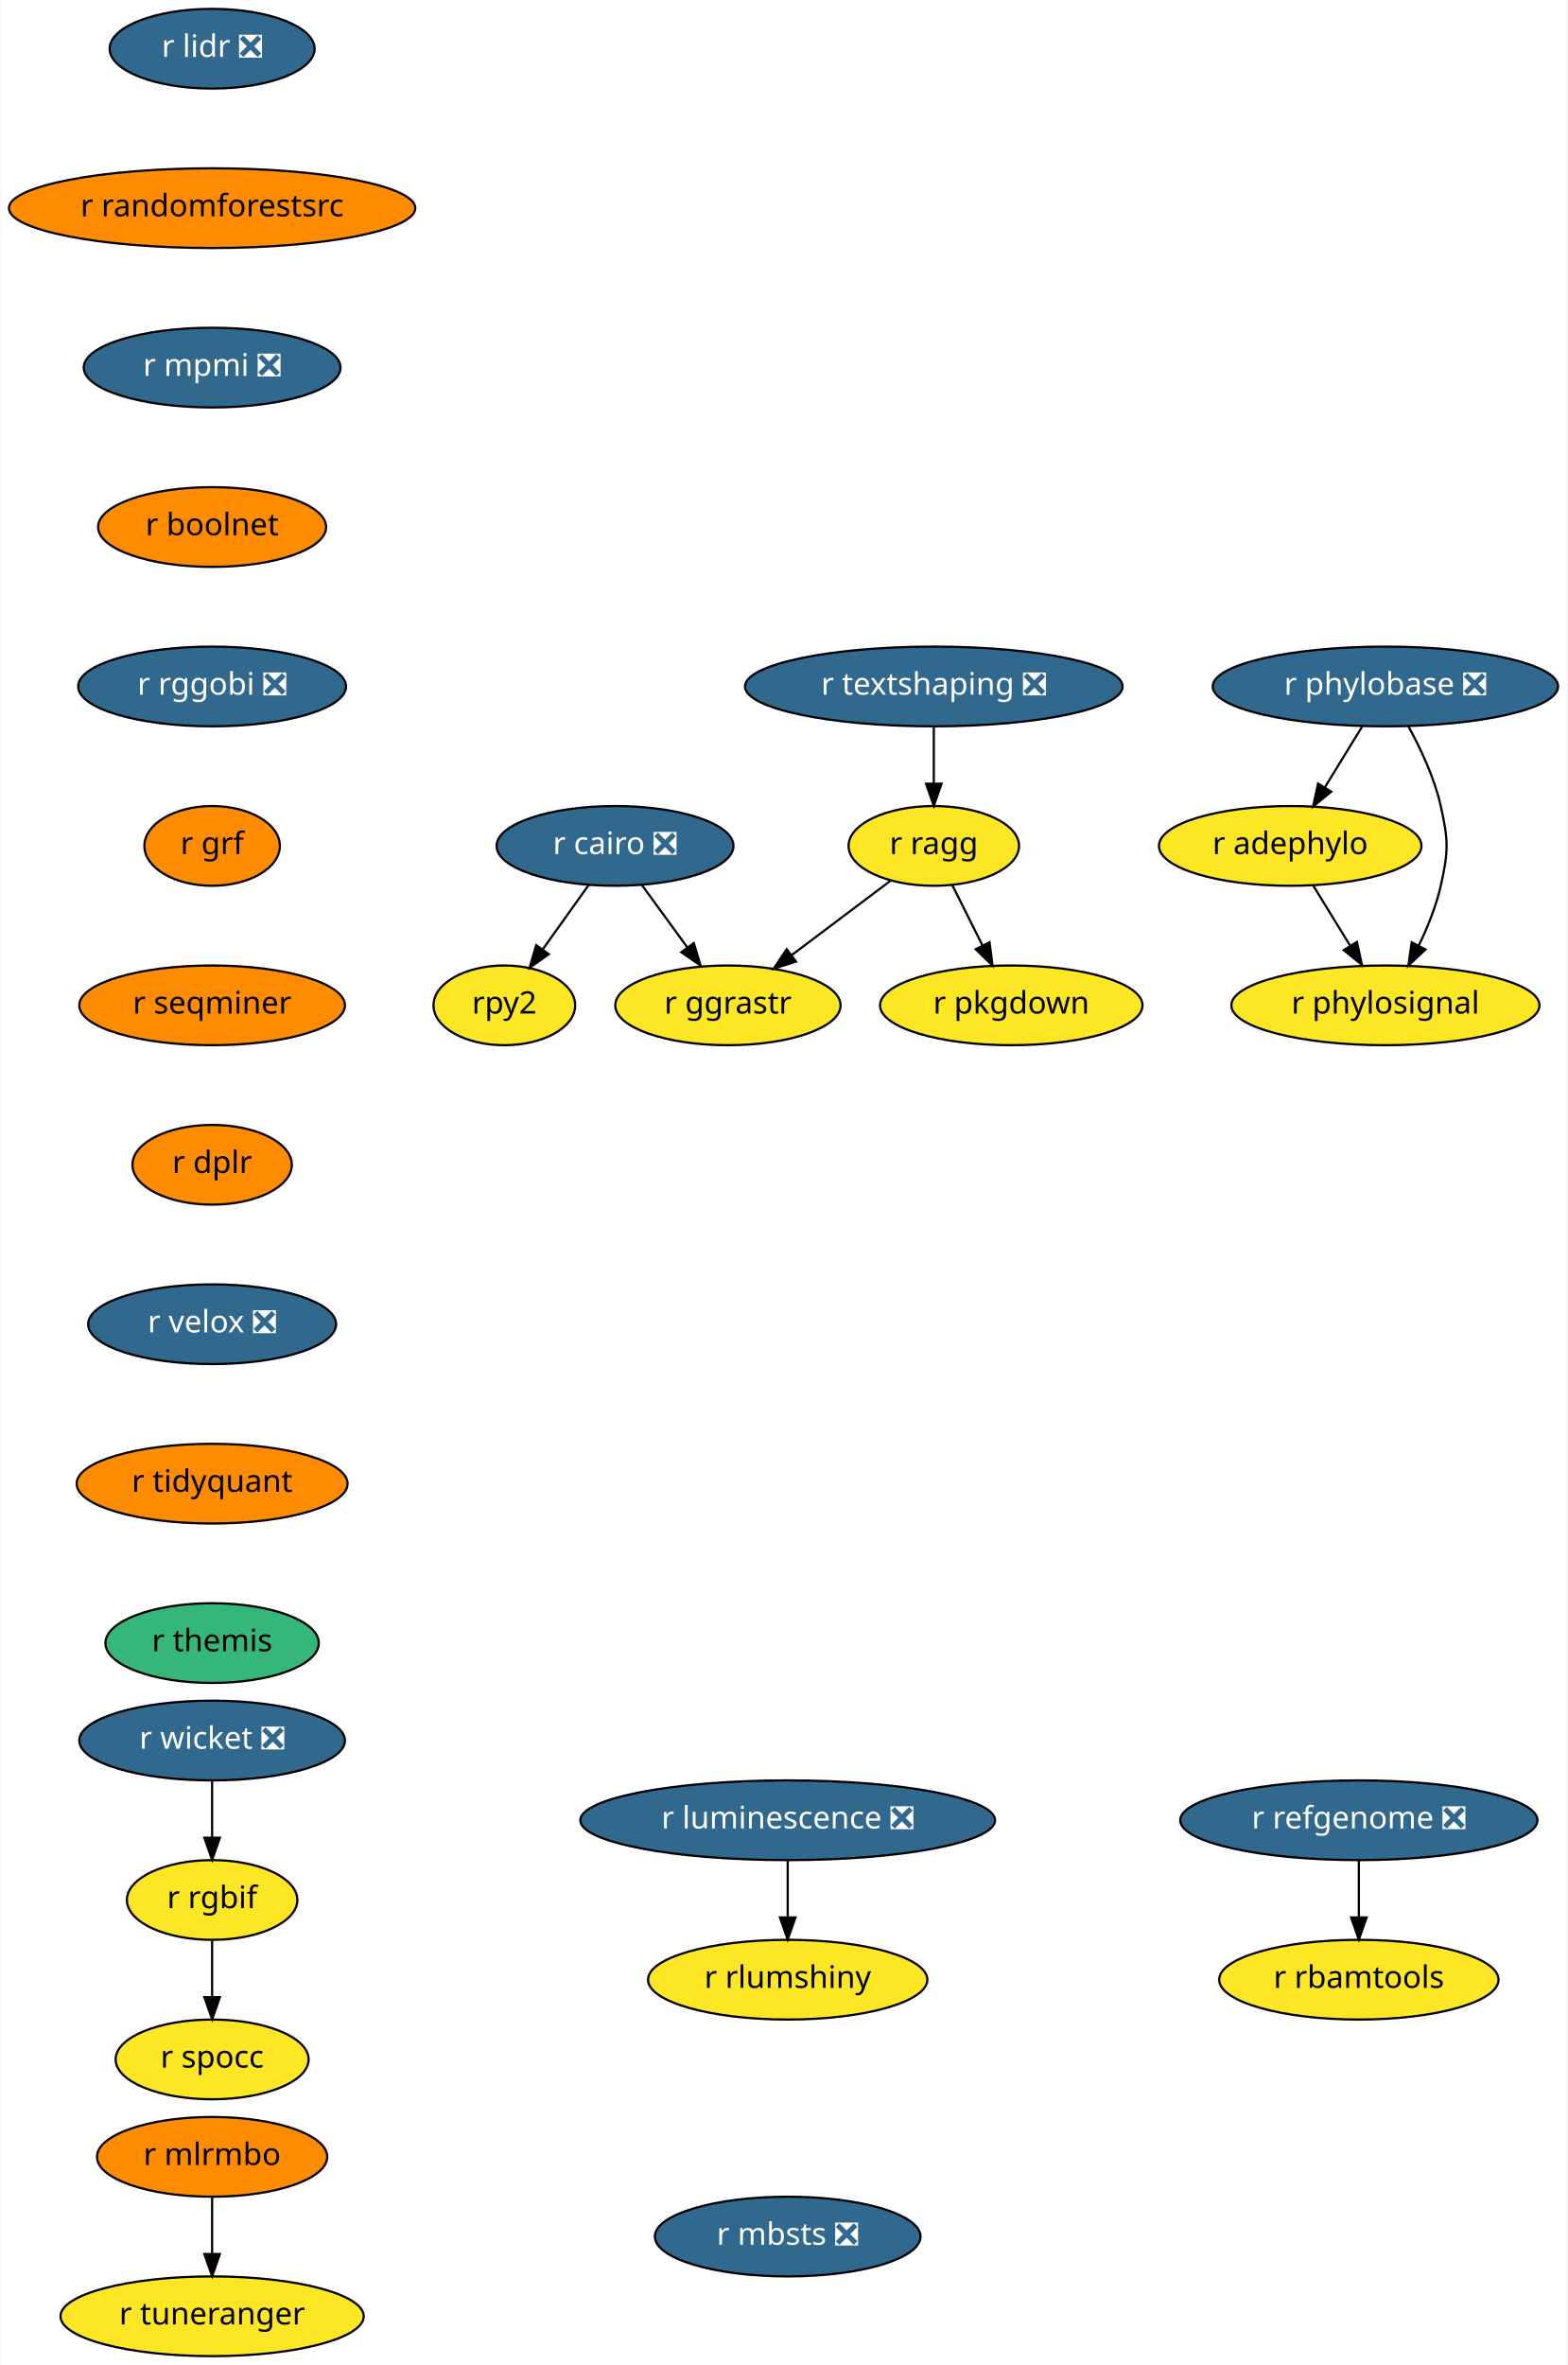
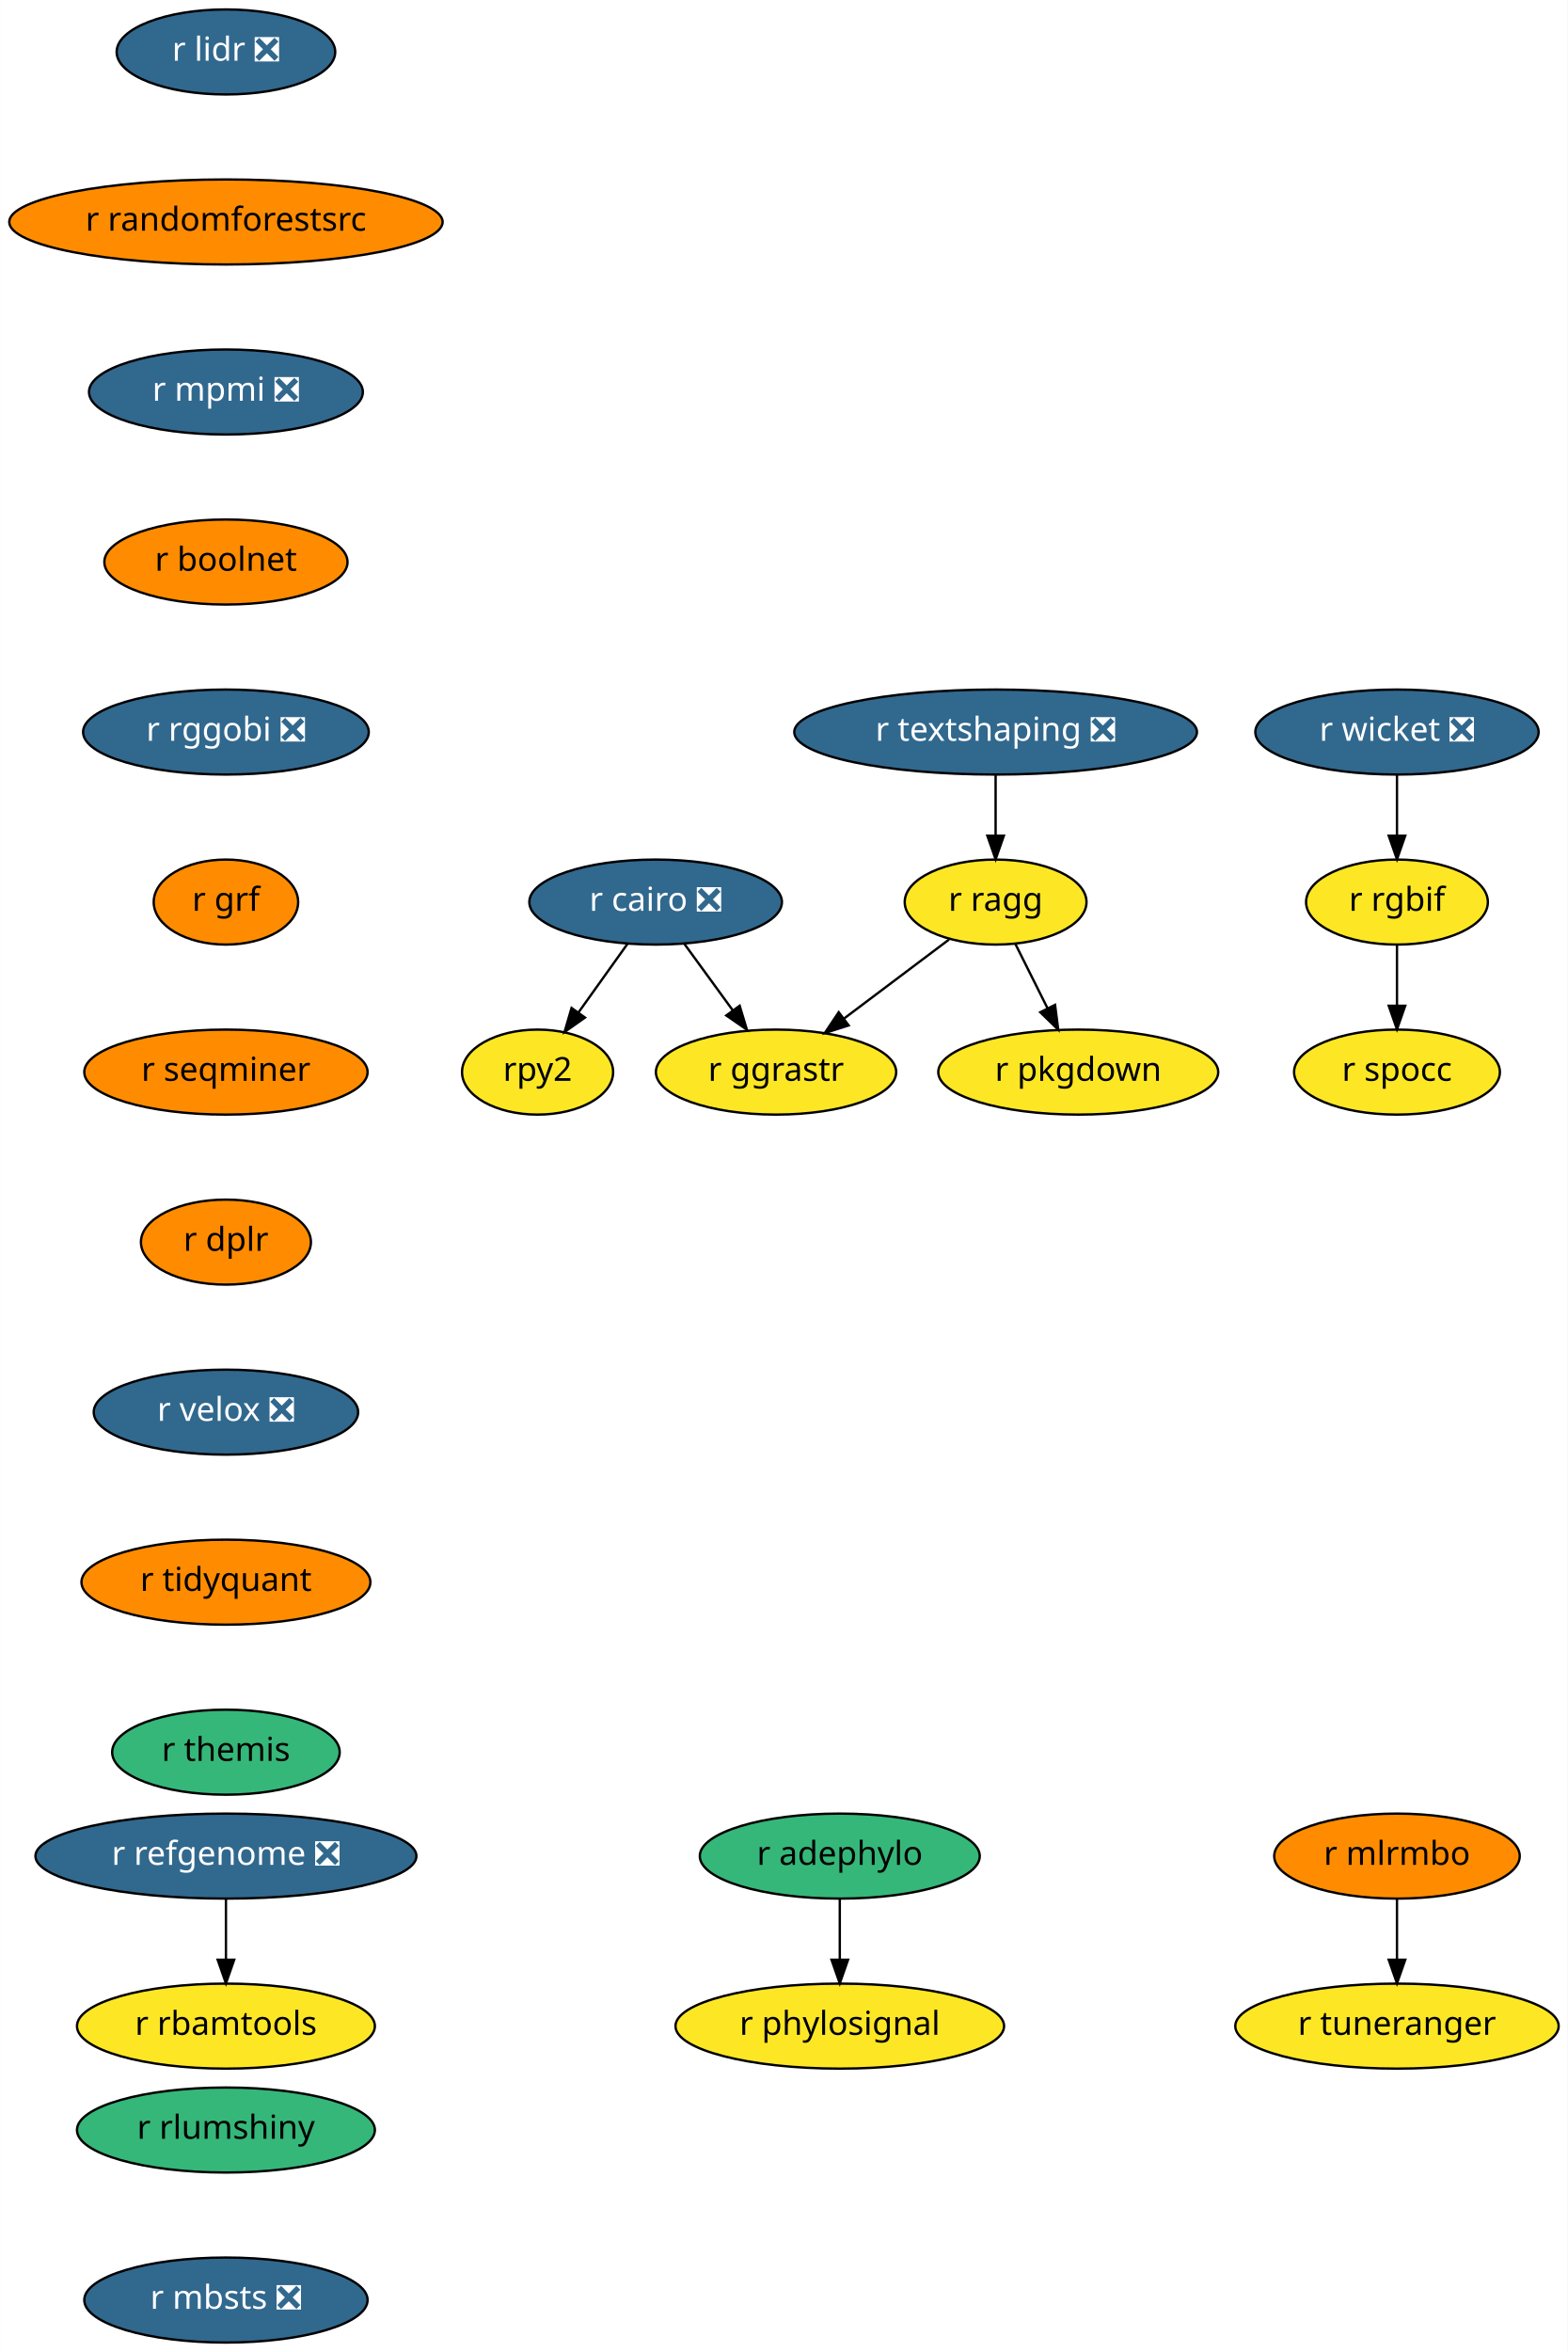
- <svg xmlns="http://www.w3.org/2000/svg" xmlns:xlink="http://www.w3.org/1999/xlink" width="708pt" height="1068pt" viewBox="0.00 0.00 707.64 1068.00">
-   <g id="graph0" class="graph" transform="scale(1 1) rotate(0) translate(4 1064)">
-     <polygon fill="white" stroke="transparent" points="-4,4 -4,-1064 703.64,-1064 703.64,4 -4,4" />
+ <svg xmlns="http://www.w3.org/2000/svg" xmlns:xlink="http://www.w3.org/1999/xlink" width="664pt" height="996pt" viewBox="0.00 0.00 663.89 996.00">
+   <g id="graph0" class="graph" transform="scale(1 1) rotate(0) translate(4 992)">
+     <polygon fill="white" stroke="transparent" points="-4,4 -4,-992 659.89,-992 659.89,4 -4,4" />
    <g id="node1" class="node">
      <g id="a_node1">
        <a xlink:href="https://github.com/conda-forge/r-cairo-feedstock/pull/12" xlink:title="r cairo ❎">
-           <ellipse fill="#31688e" stroke="black" cx="273.64" cy="-682" rx="53.5" ry="18" />
-           <text text-anchor="middle" x="273.64" y="-678.3" font-family="Times-Roman" font-size="14.00" fill="white">r cairo ❎</text>
+           <ellipse fill="#31688e" stroke="black" cx="273.64" cy="-610" rx="53.5" ry="18" />
+           <text text-anchor="middle" x="273.64" y="-606.3" font-family="Times-Roman" font-size="14.00" fill="white">r cairo ❎</text>
        </a>
      </g>
    </g>
    <g id="node2" class="node">
      <g id="a_node2">
        <a xlink:href="https://github.com/conda-forge/rpy2-feedstock" xlink:title="rpy2">
-           <ellipse fill="#fde725" stroke="black" cx="223.64" cy="-610" rx="32" ry="18" />
-           <text text-anchor="middle" x="223.64" y="-606.3" font-family="Times-Roman" font-size="14.00">rpy2</text>
+           <ellipse fill="#fde725" stroke="black" cx="223.64" cy="-538" rx="32" ry="18" />
+           <text text-anchor="middle" x="223.64" y="-534.3" font-family="Times-Roman" font-size="14.00">rpy2</text>
        </a>
      </g>
    </g>
    <g id="edge1" class="edge">
-       <path fill="none" stroke="black" d="M261.79,-664.41C255.6,-655.74 247.91,-644.97 241.05,-635.38" />
-       <polygon fill="black" stroke="black" points="243.72,-633.09 235.06,-626.99 238.03,-637.16 243.72,-633.09" />
+       <path fill="none" stroke="black" d="M261.79,-592.41C255.6,-583.74 247.91,-572.97 241.05,-563.38" />
+       <polygon fill="black" stroke="black" points="243.72,-561.09 235.06,-554.99 238.03,-565.16 243.72,-561.09" />
    </g>
    <g id="node3" class="node">
      <g id="a_node3">
        <a xlink:href="https://github.com/conda-forge/r-ggrastr-feedstock" xlink:title="r ggrastr">
-           <ellipse fill="#fde725" stroke="black" cx="324.64" cy="-610" rx="50.89" ry="18" />
-           <text text-anchor="middle" x="324.64" y="-606.3" font-family="Times-Roman" font-size="14.00">r ggrastr</text>
+           <ellipse fill="#fde725" stroke="black" cx="324.64" cy="-538" rx="50.89" ry="18" />
+           <text text-anchor="middle" x="324.64" y="-534.3" font-family="Times-Roman" font-size="14.00">r ggrastr</text>
        </a>
      </g>
    </g>
    <g id="edge2" class="edge">
-       <path fill="none" stroke="black" d="M285.73,-664.41C291.86,-655.99 299.44,-645.58 306.28,-636.2" />
-       <polygon fill="black" stroke="black" points="309.23,-638.1 312.29,-627.96 303.57,-633.98 309.23,-638.1" />
+       <path fill="none" stroke="black" d="M285.73,-592.41C291.86,-583.99 299.44,-573.58 306.28,-564.2" />
+       <polygon fill="black" stroke="black" points="309.23,-566.1 312.29,-555.96 303.57,-561.98 309.23,-566.1" />
    </g>
    <g id="node4" class="node">
      <g id="a_node4">
        <a xlink:href="https://github.com/conda-forge/r-lidr-feedstock/pull/34" xlink:title="r lidr ❎">
-           <ellipse fill="#31688e" stroke="black" cx="91.64" cy="-1042" rx="46.29" ry="18" />
-           <text text-anchor="middle" x="91.64" y="-1038.3" font-family="Times-Roman" font-size="14.00" fill="white">r lidr ❎</text>
+           <ellipse fill="#31688e" stroke="black" cx="91.64" cy="-970" rx="46.29" ry="18" />
+           <text text-anchor="middle" x="91.64" y="-966.3" font-family="Times-Roman" font-size="14.00" fill="white">r lidr ❎</text>
        </a>
      </g>
    </g>
    <g id="node5" class="node">
      <g id="a_node5">
        <a xlink:href="https://github.com/conda-forge/r-randomforestsrc-feedstock" xlink:title="r randomforestsrc">
-           <ellipse fill="#ff8c00" stroke="black" cx="91.64" cy="-970" rx="91.78" ry="18" />
-           <text text-anchor="middle" x="91.64" y="-966.3" font-family="Times-Roman" font-size="14.00">r randomforestsrc</text>
+           <ellipse fill="#ff8c00" stroke="black" cx="91.64" cy="-898" rx="91.78" ry="18" />
+           <text text-anchor="middle" x="91.64" y="-894.3" font-family="Times-Roman" font-size="14.00">r randomforestsrc</text>
        </a>
      </g>
    </g>
    <g id="node7" class="node">
      <g id="a_node7">
        <a xlink:href="https://github.com/conda-forge/r-mpmi-feedstock/pull/8" xlink:title="r mpmi ❎">
-           <ellipse fill="#31688e" stroke="black" cx="91.64" cy="-898" rx="58" ry="18" />
-           <text text-anchor="middle" x="91.64" y="-894.3" font-family="Times-Roman" font-size="14.00" fill="white">r mpmi ❎</text>
+           <ellipse fill="#31688e" stroke="black" cx="91.64" cy="-826" rx="58" ry="18" />
+           <text text-anchor="middle" x="91.64" y="-822.3" font-family="Times-Roman" font-size="14.00" fill="white">r mpmi ❎</text>
        </a>
      </g>
    </g>
    <g id="node6" class="node">
      <g id="a_node6">
        <a xlink:href="https://github.com/conda-forge/r-pkgdown-feedstock" xlink:title="r pkgdown">
-           <ellipse fill="#fde725" stroke="black" cx="452.64" cy="-610" rx="59.29" ry="18" />
-           <text text-anchor="middle" x="452.64" y="-606.3" font-family="Times-Roman" font-size="14.00">r pkgdown</text>
+           <ellipse fill="#fde725" stroke="black" cx="452.64" cy="-538" rx="59.29" ry="18" />
+           <text text-anchor="middle" x="452.64" y="-534.3" font-family="Times-Roman" font-size="14.00">r pkgdown</text>
        </a>
      </g>
    </g>
    <g id="node8" class="node">
      <g id="a_node8">
        <a xlink:href="https://github.com/conda-forge/r-boolnet-feedstock" xlink:title="r boolnet">
-           <ellipse fill="#ff8c00" stroke="black" cx="91.64" cy="-826" rx="51.5" ry="18" />
-           <text text-anchor="middle" x="91.64" y="-822.3" font-family="Times-Roman" font-size="14.00">r boolnet</text>
+           <ellipse fill="#ff8c00" stroke="black" cx="91.64" cy="-754" rx="51.5" ry="18" />
+           <text text-anchor="middle" x="91.64" y="-750.3" font-family="Times-Roman" font-size="14.00">r boolnet</text>
        </a>
      </g>
    </g>
    <g id="node11" class="node">
      <g id="a_node11">
        <a xlink:href="https://github.com/conda-forge/r-rggobi-feedstock/pull/6" xlink:title="r rggobi ❎">
-           <ellipse fill="#31688e" stroke="black" cx="91.64" cy="-754" rx="60.5" ry="18" />
-           <text text-anchor="middle" x="91.64" y="-750.3" font-family="Times-Roman" font-size="14.00" fill="white">r rggobi ❎</text>
+           <ellipse fill="#31688e" stroke="black" cx="91.64" cy="-682" rx="60.5" ry="18" />
+           <text text-anchor="middle" x="91.64" y="-678.3" font-family="Times-Roman" font-size="14.00" fill="white">r rggobi ❎</text>
        </a>
      </g>
    </g>
    <g id="node9" class="node">
      <g id="a_node9">
        <a xlink:href="https://github.com/conda-forge/r-refgenome-feedstock/pull/6" xlink:title="r refgenome ❎">
-           <ellipse fill="#31688e" stroke="black" cx="609.64" cy="-242" rx="80.69" ry="18" />
-           <text text-anchor="middle" x="609.64" y="-238.3" font-family="Times-Roman" font-size="14.00" fill="white">r refgenome ❎</text>
+           <ellipse fill="#31688e" stroke="black" cx="91.64" cy="-206" rx="80.69" ry="18" />
+           <text text-anchor="middle" x="91.64" y="-202.3" font-family="Times-Roman" font-size="14.00" fill="white">r refgenome ❎</text>
        </a>
      </g>
    </g>
    <g id="node10" class="node">
      <g id="a_node10">
        <a xlink:href="https://github.com/conda-forge/r-rbamtools-feedstock" xlink:title="r rbamtools">
-           <ellipse fill="#fde725" stroke="black" cx="609.64" cy="-170" rx="63.09" ry="18" />
-           <text text-anchor="middle" x="609.64" y="-166.3" font-family="Times-Roman" font-size="14.00">r rbamtools</text>
+           <ellipse fill="#fde725" stroke="black" cx="91.64" cy="-134" rx="63.09" ry="18" />
+           <text text-anchor="middle" x="91.64" y="-130.3" font-family="Times-Roman" font-size="14.00">r rbamtools</text>
        </a>
      </g>
    </g>
    <g id="edge6" class="edge">
-       <path fill="none" stroke="black" d="M609.64,-223.7C609.64,-215.98 609.64,-206.71 609.64,-198.11" />
-       <polygon fill="black" stroke="black" points="613.14,-198.1 609.64,-188.1 606.14,-198.1 613.14,-198.1" />
+       <path fill="none" stroke="black" d="M91.64,-187.7C91.64,-179.98 91.64,-170.71 91.64,-162.11" />
+       <polygon fill="black" stroke="black" points="95.14,-162.1 91.64,-152.1 88.14,-162.1 95.14,-162.1" />
    </g>
    <g id="node12" class="node">
      <g id="a_node12">
        <a xlink:href="https://github.com/conda-forge/r-grf-feedstock" xlink:title="r grf">
-           <ellipse fill="#ff8c00" stroke="black" cx="91.64" cy="-682" rx="30.59" ry="18" />
-           <text text-anchor="middle" x="91.64" y="-678.3" font-family="Times-Roman" font-size="14.00">r grf</text>
+           <ellipse fill="#ff8c00" stroke="black" cx="91.64" cy="-610" rx="30.59" ry="18" />
+           <text text-anchor="middle" x="91.64" y="-606.3" font-family="Times-Roman" font-size="14.00">r grf</text>
        </a>
      </g>
    </g>
    <g id="node13" class="node">
      <g id="a_node13">
        <a xlink:href="https://github.com/conda-forge/r-seqminer-feedstock" xlink:title="r seqminer">
-           <ellipse fill="#ff8c00" stroke="black" cx="91.64" cy="-610" rx="60" ry="18" />
-           <text text-anchor="middle" x="91.64" y="-606.3" font-family="Times-Roman" font-size="14.00">r seqminer</text>
+           <ellipse fill="#ff8c00" stroke="black" cx="91.64" cy="-538" rx="60" ry="18" />
+           <text text-anchor="middle" x="91.64" y="-534.3" font-family="Times-Roman" font-size="14.00">r seqminer</text>
        </a>
      </g>
    </g>
    <g id="node17" class="node">
      <g id="a_node17">
        <a xlink:href="https://github.com/conda-forge/r-dplr-feedstock" xlink:title="r dplr">
-           <ellipse fill="#ff8c00" stroke="black" cx="91.64" cy="-538" rx="36" ry="18" />
-           <text text-anchor="middle" x="91.64" y="-534.3" font-family="Times-Roman" font-size="14.00">r dplr</text>
+           <ellipse fill="#ff8c00" stroke="black" cx="91.64" cy="-466" rx="36" ry="18" />
+           <text text-anchor="middle" x="91.64" y="-462.3" font-family="Times-Roman" font-size="14.00">r dplr</text>
        </a>
      </g>
    </g>
    <g id="node14" class="node">
      <g id="a_node14">
        <a xlink:href="https://github.com/conda-forge/r-ragg-feedstock" xlink:title="r ragg">
-           <ellipse fill="#fde725" stroke="black" cx="417.64" cy="-682" rx="38.5" ry="18" />
-           <text text-anchor="middle" x="417.64" y="-678.3" font-family="Times-Roman" font-size="14.00">r ragg</text>
+           <ellipse fill="#fde725" stroke="black" cx="417.64" cy="-610" rx="38.5" ry="18" />
+           <text text-anchor="middle" x="417.64" y="-606.3" font-family="Times-Roman" font-size="14.00">r ragg</text>
        </a>
      </g>
    </g>
    <g id="edge10" class="edge">
-       <path fill="none" stroke="black" d="M397.92,-666.15C384.99,-656.43 367.88,-643.54 353.44,-632.68" />
-       <polygon fill="black" stroke="black" points="355.4,-629.77 345.3,-626.55 351.19,-635.36 355.4,-629.77" />
+       <path fill="none" stroke="black" d="M397.92,-594.15C384.99,-584.43 367.88,-571.54 353.44,-560.68" />
+       <polygon fill="black" stroke="black" points="355.4,-557.77 345.3,-554.55 351.19,-563.36 355.4,-557.77" />
    </g>
    <g id="edge11" class="edge">
-       <path fill="none" stroke="black" d="M425.94,-664.41C430.02,-656.25 435.03,-646.22 439.61,-637.07" />
-       <polygon fill="black" stroke="black" points="442.82,-638.47 444.16,-627.96 436.56,-635.34 442.82,-638.47" />
+       <path fill="none" stroke="black" d="M425.94,-592.41C430.02,-584.25 435.03,-574.22 439.61,-565.07" />
+       <polygon fill="black" stroke="black" points="442.82,-566.47 444.16,-555.96 436.56,-563.34 442.82,-566.47" />
    </g>
    <g id="node15" class="node">
      <g id="a_node15">
        <a xlink:href="https://github.com/conda-forge/r-mlrmbo-feedstock" xlink:title="r mlrmbo">
-           <ellipse fill="#ff8c00" stroke="black" cx="91.64" cy="-90" rx="52" ry="18" />
-           <text text-anchor="middle" x="91.64" y="-86.3" font-family="Times-Roman" font-size="14.00">r mlrmbo</text>
+           <ellipse fill="#ff8c00" stroke="black" cx="587.64" cy="-206" rx="52" ry="18" />
+           <text text-anchor="middle" x="587.64" y="-202.3" font-family="Times-Roman" font-size="14.00">r mlrmbo</text>
        </a>
      </g>
    </g>
    <g id="node16" class="node">
      <g id="a_node16">
        <a xlink:href="https://github.com/conda-forge/r-tuneranger-feedstock" xlink:title="r tuneranger">
-           <ellipse fill="#fde725" stroke="black" cx="91.64" cy="-18" rx="68.49" ry="18" />
-           <text text-anchor="middle" x="91.64" y="-14.3" font-family="Times-Roman" font-size="14.00">r tuneranger</text>
+           <ellipse fill="#fde725" stroke="black" cx="587.64" cy="-134" rx="68.49" ry="18" />
+           <text text-anchor="middle" x="587.64" y="-130.3" font-family="Times-Roman" font-size="14.00">r tuneranger</text>
        </a>
      </g>
    </g>
    <g id="edge12" class="edge">
-       <path fill="none" stroke="black" d="M91.64,-71.7C91.64,-63.98 91.64,-54.71 91.64,-46.11" />
-       <polygon fill="black" stroke="black" points="95.14,-46.1 91.64,-36.1 88.14,-46.1 95.14,-46.1" />
+       <path fill="none" stroke="black" d="M587.64,-187.7C587.64,-179.98 587.64,-170.71 587.64,-162.11" />
+       <polygon fill="black" stroke="black" points="591.14,-162.1 587.64,-152.1 584.14,-162.1 591.14,-162.1" />
    </g>
    <g id="node21" class="node">
      <g id="a_node21">
        <a xlink:href="https://github.com/conda-forge/r-velox-feedstock/pull/2" xlink:title="r velox ❎">
-           <ellipse fill="#31688e" stroke="black" cx="91.64" cy="-466" rx="56" ry="18" />
-           <text text-anchor="middle" x="91.64" y="-462.3" font-family="Times-Roman" font-size="14.00" fill="white">r velox ❎</text>
+           <ellipse fill="#31688e" stroke="black" cx="91.64" cy="-394" rx="56" ry="18" />
+           <text text-anchor="middle" x="91.64" y="-390.3" font-family="Times-Roman" font-size="14.00" fill="white">r velox ❎</text>
        </a>
      </g>
    </g>
    <g id="node18" class="node">
      <g id="a_node18">
        <a xlink:href="https://github.com/conda-forge/r-wicket-feedstock/pull/2" xlink:title="r wicket ❎">
-           <ellipse fill="#31688e" stroke="black" cx="91.64" cy="-278" rx="60" ry="18" />
-           <text text-anchor="middle" x="91.64" y="-274.3" font-family="Times-Roman" font-size="14.00" fill="white">r wicket ❎</text>
+           <ellipse fill="#31688e" stroke="black" cx="587.64" cy="-682" rx="60" ry="18" />
+           <text text-anchor="middle" x="587.64" y="-678.3" font-family="Times-Roman" font-size="14.00" fill="white">r wicket ❎</text>
        </a>
      </g>
    </g>
    <g id="node19" class="node">
      <g id="a_node19">
        <a xlink:href="https://github.com/conda-forge/r-rgbif-feedstock" xlink:title="r rgbif">
-           <ellipse fill="#fde725" stroke="black" cx="91.64" cy="-206" rx="38.5" ry="18" />
-           <text text-anchor="middle" x="91.64" y="-202.3" font-family="Times-Roman" font-size="14.00">r rgbif</text>
+           <ellipse fill="#fde725" stroke="black" cx="587.64" cy="-610" rx="38.5" ry="18" />
+           <text text-anchor="middle" x="587.64" y="-606.3" font-family="Times-Roman" font-size="14.00">r rgbif</text>
        </a>
      </g>
    </g>
    <g id="edge14" class="edge">
-       <path fill="none" stroke="black" d="M91.64,-259.7C91.64,-251.98 91.64,-242.71 91.64,-234.11" />
-       <polygon fill="black" stroke="black" points="95.14,-234.1 91.64,-224.1 88.14,-234.1 95.14,-234.1" />
+       <path fill="none" stroke="black" d="M587.64,-663.7C587.64,-655.98 587.64,-646.71 587.64,-638.11" />
+       <polygon fill="black" stroke="black" points="591.14,-638.1 587.64,-628.1 584.14,-638.1 591.14,-638.1" />
    </g>
    <g id="node20" class="node">
      <g id="a_node20">
        <a xlink:href="https://github.com/conda-forge/r-spocc-feedstock" xlink:title="r spocc">
-           <ellipse fill="#fde725" stroke="black" cx="91.64" cy="-134" rx="43.59" ry="18" />
-           <text text-anchor="middle" x="91.64" y="-130.3" font-family="Times-Roman" font-size="14.00">r spocc</text>
+           <ellipse fill="#fde725" stroke="black" cx="587.64" cy="-538" rx="43.59" ry="18" />
+           <text text-anchor="middle" x="587.64" y="-534.3" font-family="Times-Roman" font-size="14.00">r spocc</text>
        </a>
      </g>
    </g>
    <g id="edge15" class="edge">
-       <path fill="none" stroke="black" d="M91.64,-187.7C91.64,-179.98 91.64,-170.71 91.64,-162.11" />
-       <polygon fill="black" stroke="black" points="95.14,-162.1 91.64,-152.1 88.14,-162.1 95.14,-162.1" />
+       <path fill="none" stroke="black" d="M587.64,-591.7C587.64,-583.98 587.64,-574.71 587.64,-566.11" />
+       <polygon fill="black" stroke="black" points="591.14,-566.1 587.64,-556.1 584.14,-566.1 591.14,-566.1" />
    </g>
    <g id="node22" class="node">
      <g id="a_node22">
        <a xlink:href="https://github.com/conda-forge/r-tidyquant-feedstock" xlink:title="r tidyquant">
-           <ellipse fill="#ff8c00" stroke="black" cx="91.64" cy="-394" rx="61.19" ry="18" />
-           <text text-anchor="middle" x="91.64" y="-390.3" font-family="Times-Roman" font-size="14.00">r tidyquant</text>
-         </a>
-       </g>
+           <ellipse fill="#ff8c00" stroke="black" cx="91.64" cy="-322" rx="61.19" ry="18" />
+           <text text-anchor="middle" x="91.64" y="-318.3" font-family="Times-Roman" font-size="14.00">r tidyquant</text>
+         </a>
+       </g>
+     </g>
+     <g id="node25" class="node">
+       <g id="a_node25">
+         <a xlink:href="https://github.com/conda-forge/r-themis-feedstock" xlink:title="r themis">
+           <ellipse fill="#35b779" stroke="black" cx="91.64" cy="-250" rx="48.19" ry="18" />
+           <text text-anchor="middle" x="91.64" y="-246.3" font-family="Times-Roman" font-size="14.00">r themis</text>
+         </a>
+       </g>
+     </g>
+     <g id="node23" class="node">
+       <g id="a_node23">
+         <a xlink:href="https://github.com/conda-forge/r-adephylo-feedstock" xlink:title="r adephylo">
+           <ellipse fill="#35b779" stroke="black" cx="351.64" cy="-206" rx="59.29" ry="18" />
+           <text text-anchor="middle" x="351.64" y="-202.3" font-family="Times-Roman" font-size="14.00">r adephylo</text>
+         </a>
+       </g>
+     </g>
+     <g id="node24" class="node">
+       <g id="a_node24">
+         <a xlink:href="https://github.com/conda-forge/r-phylosignal-feedstock" xlink:title="r phylosignal">
+           <ellipse fill="#fde725" stroke="black" cx="351.64" cy="-134" rx="69.59" ry="18" />
+           <text text-anchor="middle" x="351.64" y="-130.3" font-family="Times-Roman" font-size="14.00">r phylosignal</text>
+         </a>
+       </g>
+     </g>
+     <g id="edge18" class="edge">
+       <path fill="none" stroke="black" d="M351.64,-187.7C351.64,-179.98 351.64,-170.71 351.64,-162.11" />
+       <polygon fill="black" stroke="black" points="355.14,-162.1 351.64,-152.1 348.14,-162.1 355.14,-162.1" />
    </g>
    <g id="node26" class="node">
      <g id="a_node26">
-         <a xlink:href="https://github.com/conda-forge/r-themis-feedstock" xlink:title="r themis">
-           <ellipse fill="#35b779" stroke="black" cx="91.64" cy="-322" rx="48.19" ry="18" />
-           <text text-anchor="middle" x="91.64" y="-318.3" font-family="Times-Roman" font-size="14.00">r themis</text>
-         </a>
-       </g>
-     </g>
-     <g id="node23" class="node">
-       <g id="a_node23">
-         <a xlink:href="https://github.com/conda-forge/r-phylobase-feedstock/pull/5" xlink:title="r phylobase ❎">
-           <ellipse fill="#31688e" stroke="black" cx="621.64" cy="-754" rx="78" ry="18" />
-           <text text-anchor="middle" x="621.64" y="-750.3" font-family="Times-Roman" font-size="14.00" fill="white">r phylobase ❎</text>
-         </a>
-       </g>
-     </g>
-     <g id="node24" class="node">
-       <g id="a_node24">
-         <a xlink:href="https://github.com/conda-forge/r-adephylo-feedstock" xlink:title="r adephylo">
-           <ellipse fill="#fde725" stroke="black" cx="578.64" cy="-682" rx="59.29" ry="18" />
-           <text text-anchor="middle" x="578.64" y="-678.3" font-family="Times-Roman" font-size="14.00">r adephylo</text>
-         </a>
-       </g>
-     </g>
-     <g id="edge18" class="edge">
-       <path fill="none" stroke="black" d="M611.23,-736.05C606.16,-727.8 599.96,-717.7 594.33,-708.54" />
-       <polygon fill="black" stroke="black" points="597.17,-706.48 588.96,-699.79 591.21,-710.14 597.17,-706.48" />
-     </g>
-     <g id="node25" class="node">
-       <g id="a_node25">
-         <a xlink:href="https://github.com/conda-forge/r-phylosignal-feedstock" xlink:title="r phylosignal">
-           <ellipse fill="#fde725" stroke="black" cx="621.64" cy="-610" rx="69.59" ry="18" />
-           <text text-anchor="middle" x="621.64" y="-606.3" font-family="Times-Roman" font-size="14.00">r phylosignal</text>
-         </a>
-       </g>
-     </g>
-     <g id="edge19" class="edge">
-       <path fill="none" stroke="black" d="M632.01,-736.03C637.55,-725.96 643.8,-712.71 646.64,-700 650.14,-684.39 650.14,-679.61 646.64,-664 644.57,-654.77 640.71,-645.25 636.63,-636.87" />
-       <polygon fill="black" stroke="black" points="639.72,-635.23 632.01,-627.97 633.51,-638.46 639.72,-635.23" />
-     </g>
-     <g id="edge20" class="edge">
-       <path fill="none" stroke="black" d="M589.05,-664.05C594.05,-655.92 600.14,-646 605.71,-636.94" />
-       <polygon fill="black" stroke="black" points="608.78,-638.63 611.03,-628.28 602.81,-634.96 608.78,-638.63" />
+         <a xlink:href="https://github.com/conda-forge/r-rlumshiny-feedstock" xlink:title="r rlumshiny">
+           <ellipse fill="#35b779" stroke="black" cx="91.64" cy="-90" rx="63.09" ry="18" />
+           <text text-anchor="middle" x="91.64" y="-86.3" font-family="Times-Roman" font-size="14.00">r rlumshiny</text>
+         </a>
+       </g>
    </g>
    <g id="node27" class="node">
      <g id="a_node27">
-         <a xlink:href="https://github.com/conda-forge/r-luminescence-feedstock/pull/6" xlink:title="r luminescence ❎">
-           <ellipse fill="#31688e" stroke="black" cx="351.64" cy="-242" rx="93.68" ry="18" />
-           <text text-anchor="middle" x="351.64" y="-238.3" font-family="Times-Roman" font-size="14.00" fill="white">r luminescence ❎</text>
+         <a xlink:href="https://github.com/conda-forge/r-mbsts-feedstock/pull/1" xlink:title="r mbsts ❎">
+           <ellipse fill="#31688e" stroke="black" cx="91.64" cy="-18" rx="60" ry="18" />
+           <text text-anchor="middle" x="91.64" y="-14.3" font-family="Times-Roman" font-size="14.00" fill="white">r mbsts ❎</text>
        </a>
      </g>
    </g>
    <g id="node28" class="node">
      <g id="a_node28">
-         <a xlink:href="https://github.com/conda-forge/r-rlumshiny-feedstock" xlink:title="r rlumshiny">
-           <ellipse fill="#fde725" stroke="black" cx="351.64" cy="-170" rx="63.09" ry="18" />
-           <text text-anchor="middle" x="351.64" y="-166.3" font-family="Times-Roman" font-size="14.00">r rlumshiny</text>
-         </a>
-       </g>
-     </g>
-     <g id="edge22" class="edge">
-       <path fill="none" stroke="black" d="M351.64,-223.7C351.64,-215.98 351.64,-206.71 351.64,-198.11" />
-       <polygon fill="black" stroke="black" points="355.14,-198.1 351.64,-188.1 348.14,-198.1 355.14,-198.1" />
-     </g>
-     <g id="node29" class="node">
-       <g id="a_node29">
        <a xlink:href="https://github.com/conda-forge/r-textshaping-feedstock/pull/6" xlink:title="r textshaping ❎">
-           <ellipse fill="#31688e" stroke="black" cx="417.64" cy="-754" rx="85.29" ry="18" />
-           <text text-anchor="middle" x="417.64" y="-750.3" font-family="Times-Roman" font-size="14.00" fill="white">r textshaping ❎</text>
-         </a>
-       </g>
-     </g>
-     <g id="edge23" class="edge">
-       <path fill="none" stroke="black" d="M417.64,-735.7C417.64,-727.98 417.64,-718.71 417.64,-710.11" />
-       <polygon fill="black" stroke="black" points="421.14,-710.1 417.64,-700.1 414.14,-710.1 421.14,-710.1" />
-     </g>
-     <g id="node30" class="node">
-       <g id="a_node30">
-         <a xlink:href="https://github.com/conda-forge/r-mbsts-feedstock/pull/1" xlink:title="r mbsts ❎">
-           <ellipse fill="#31688e" stroke="black" cx="351.64" cy="-54" rx="60" ry="18" />
-           <text text-anchor="middle" x="351.64" y="-50.3" font-family="Times-Roman" font-size="14.00" fill="white">r mbsts ❎</text>
-         </a>
-       </g>
+           <ellipse fill="#31688e" stroke="black" cx="417.64" cy="-682" rx="85.29" ry="18" />
+           <text text-anchor="middle" x="417.64" y="-678.3" font-family="Times-Roman" font-size="14.00" fill="white">r textshaping ❎</text>
+         </a>
+       </g>
+     </g>
+     <g id="edge21" class="edge">
+       <path fill="none" stroke="black" d="M417.64,-663.7C417.64,-655.98 417.64,-646.71 417.64,-638.11" />
+       <polygon fill="black" stroke="black" points="421.14,-638.1 417.64,-628.1 414.14,-638.1 421.14,-638.1" />
    </g>
  </g>
</svg>
